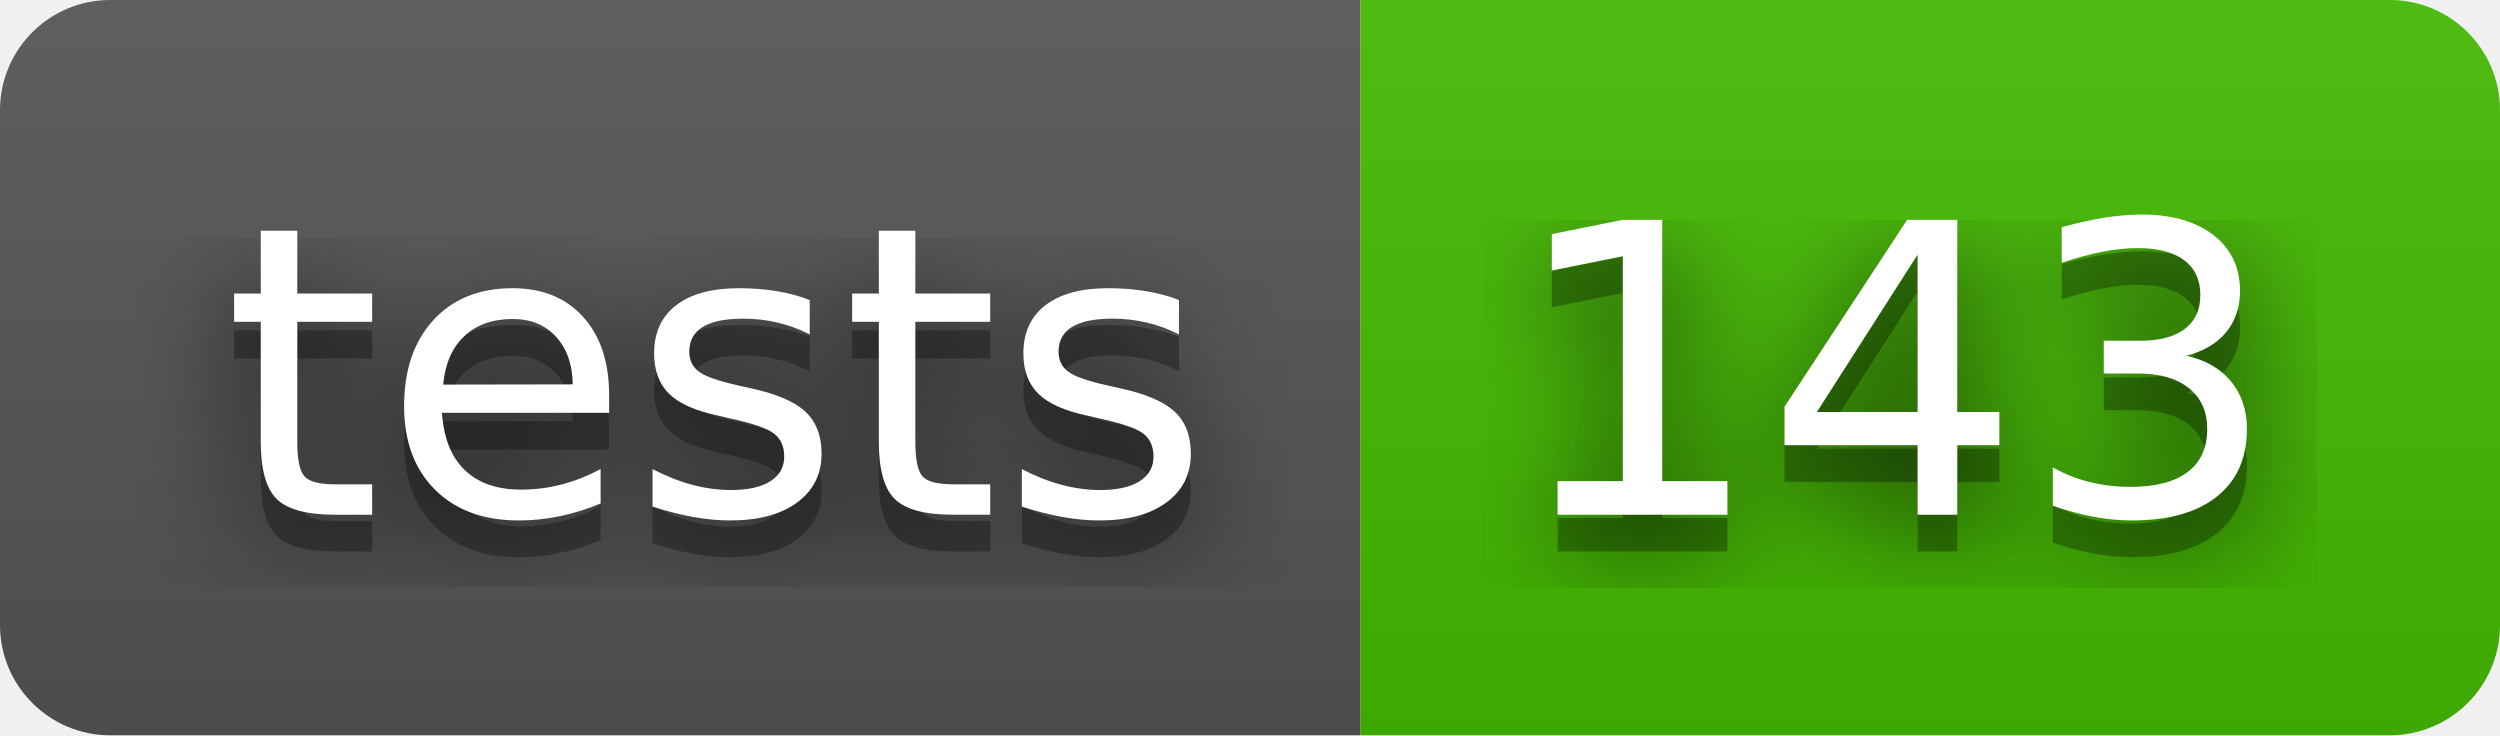
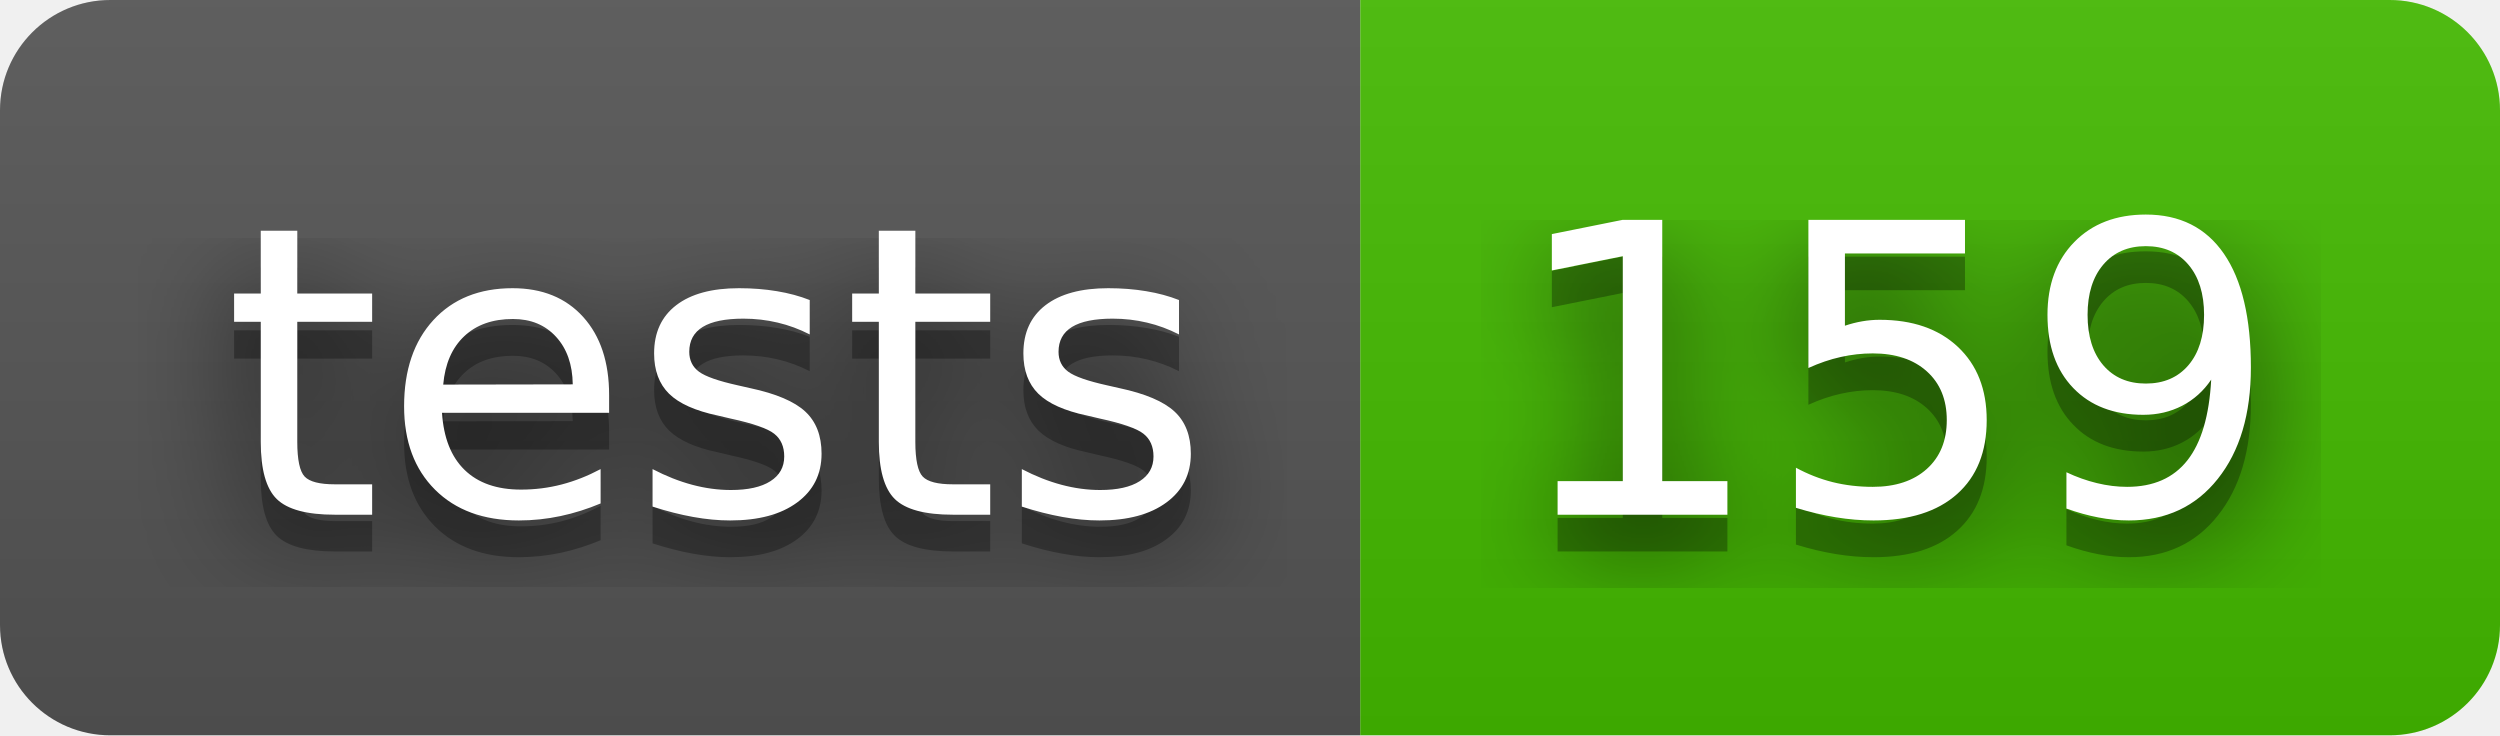
- <svg xmlns="http://www.w3.org/2000/svg" width="68" height="20" role="img" aria-label="tests: 143">
+ <svg xmlns="http://www.w3.org/2000/svg" width="68" height="20" role="img" aria-label="tests: 159">
  <filter id="blur">
    <feGaussianBlur stdDeviation="16" />
  </filter>
  <linearGradient id="s" x2="0" y2="100%">
    <stop offset="0" stop-color="#bbb" stop-opacity=".1" />
    <stop offset="1" stop-opacity=".1" />
  </linearGradient>
  <clipPath id="r">
    <rect width="68" height="20" rx="3" />
  </clipPath>
  <g clip-path="url(#r)">
    <rect width="37" height="20" fill="#555" />
    <rect x="37" width="31" height="20" fill="#4b0" />
    <rect width="68" height="20" fill="url(#s)" />
  </g>
  <g fill="#fff" text-anchor="middle" font-family="Verdana,Geneva,DejaVu Sans,sans-serif" text-rendering="geometricPrecision" font-size="110">
    <g transform="scale(.1)">
      <g aria-hidden="true" fill="#010101">
        <text x="195" y="150" fill-opacity=".8" filter="url(#blur)" textLength="270">tests</text>
        <text x="195" y="150" fill-opacity=".3" textLength="270">tests</text>
      </g>
      <text x="195" y="140" textLength="270">tests</text>
    </g>
    <g transform="scale(.1)">
      <g aria-hidden="true" fill="#010101">
-         <text x="515" y="150" fill-opacity=".8" filter="url(#blur)" textLength="210">143</text>
-         <text x="515" y="150" fill-opacity=".3" textLength="210">143</text>
+         <text x="515" y="150" fill-opacity=".8" filter="url(#blur)" textLength="210">159</text>
+         <text x="515" y="150" fill-opacity=".3" textLength="210">159</text>
      </g>
-       <text x="515" y="140" textLength="210">143</text>
+       <text x="515" y="140" textLength="210">159</text>
    </g>
  </g>
</svg>
